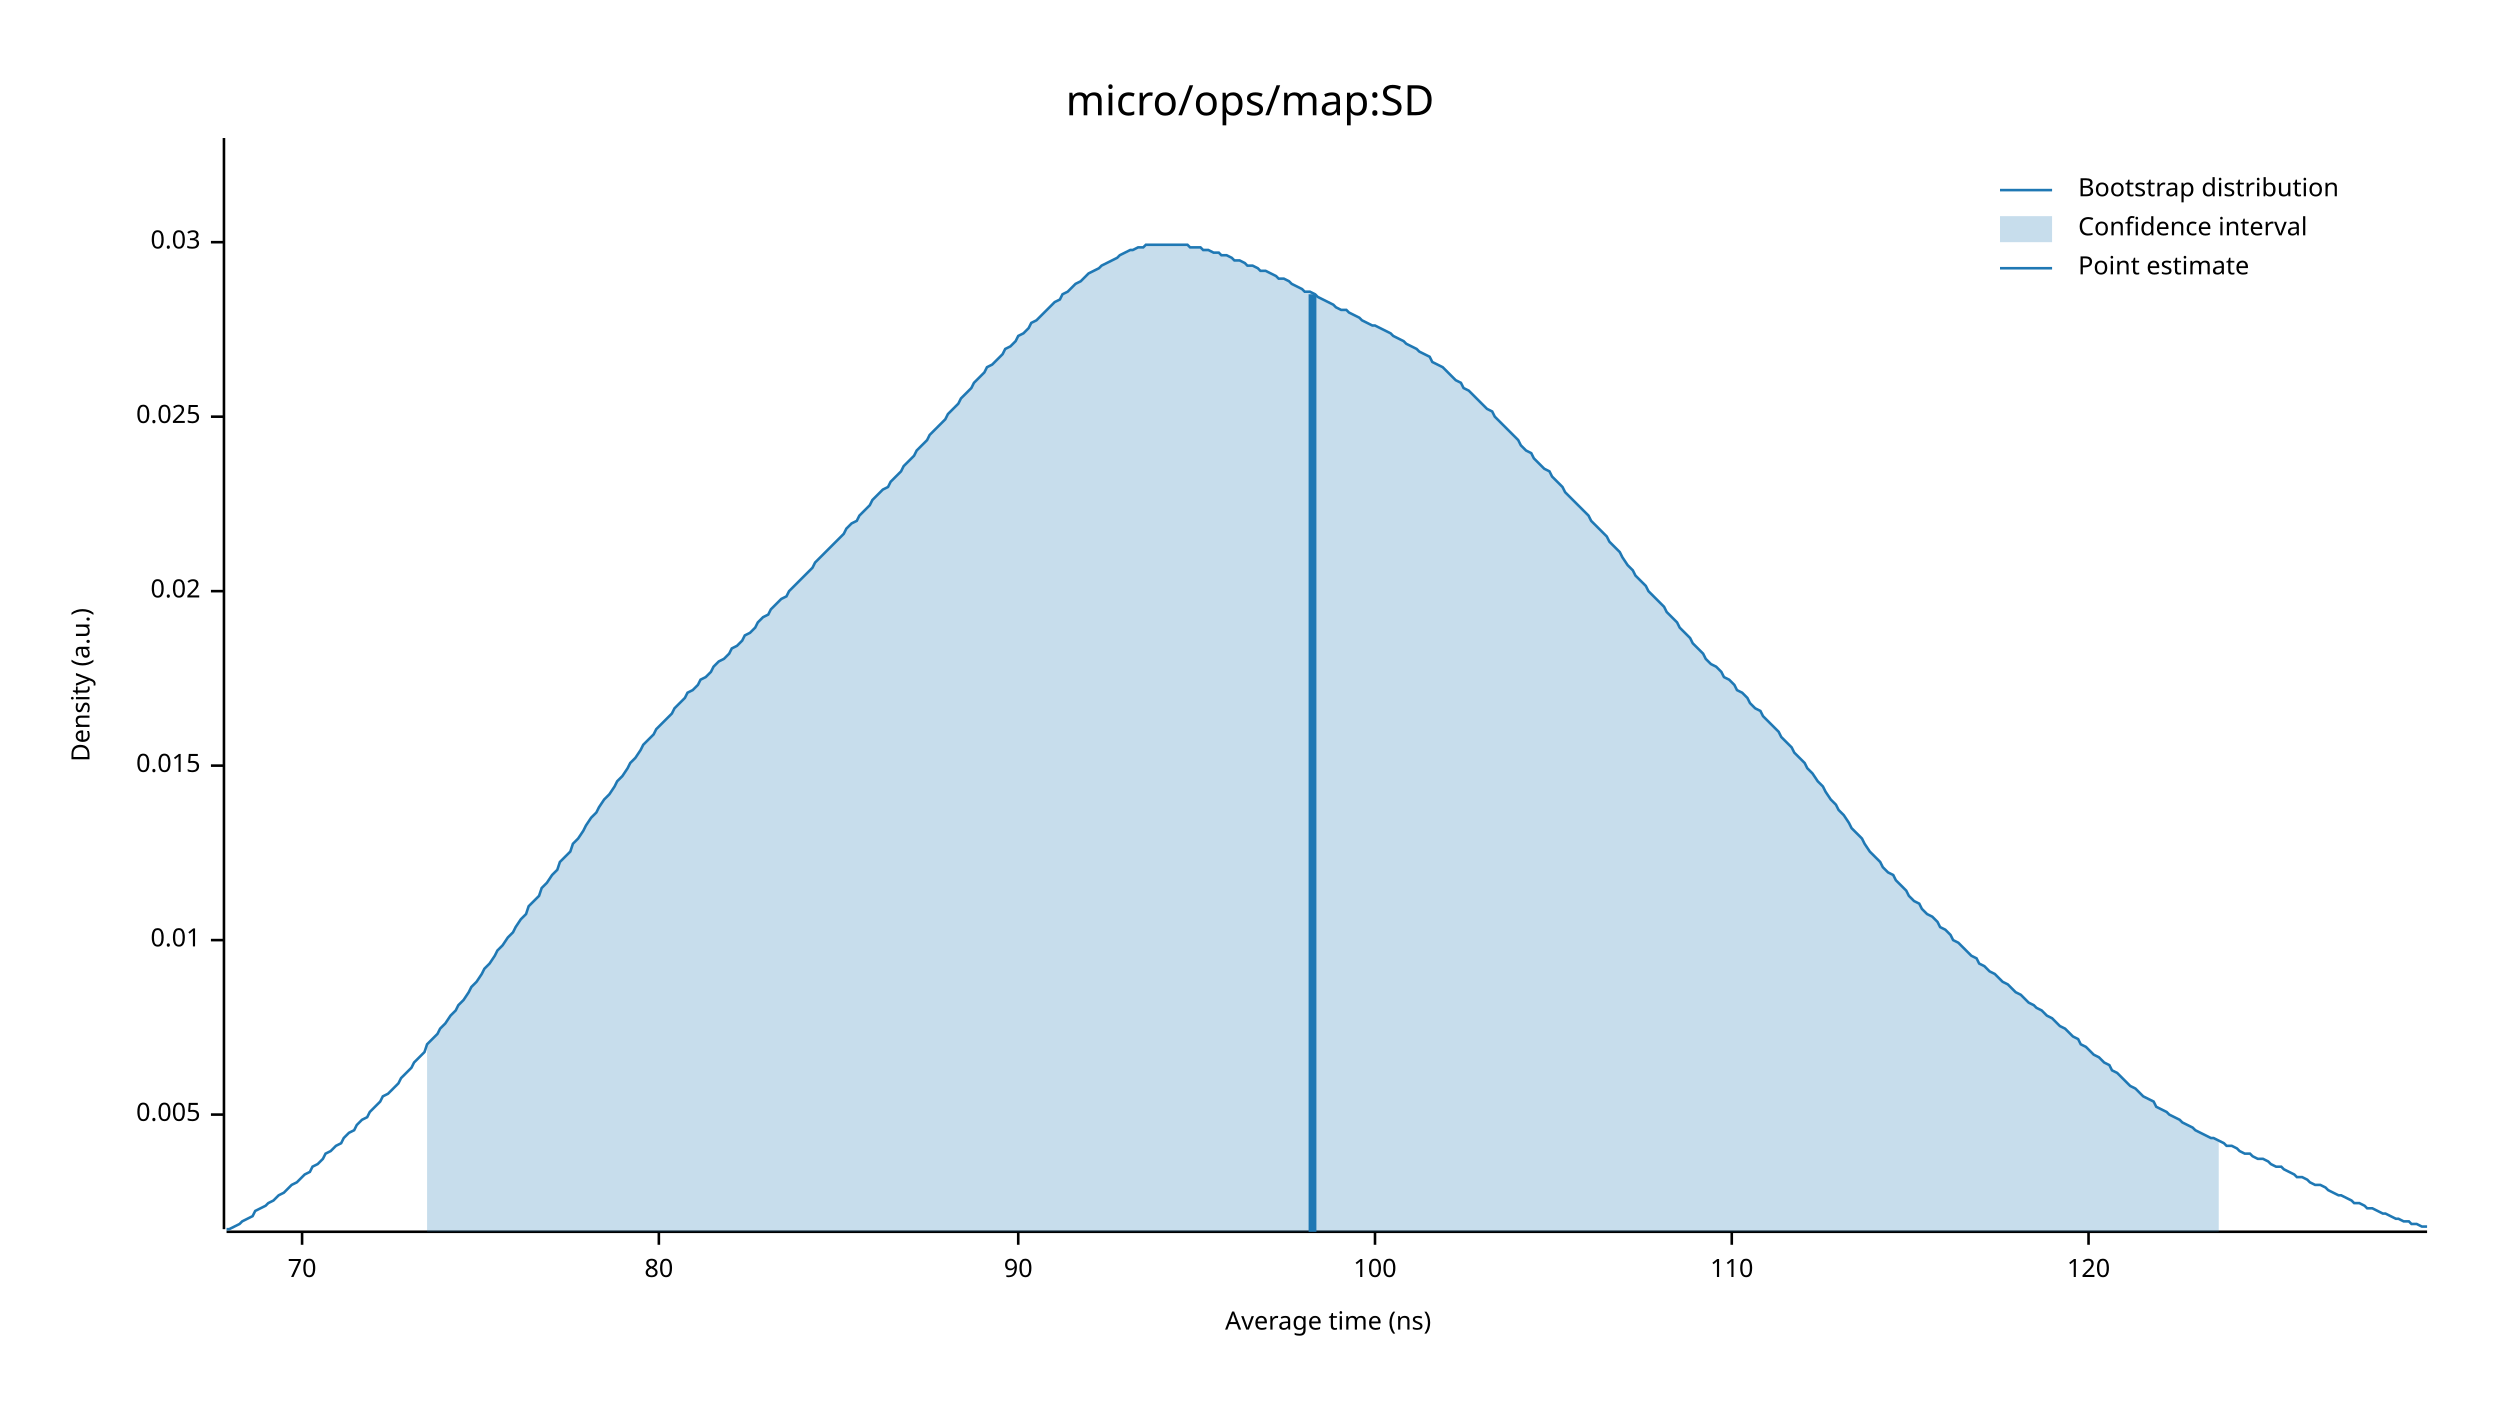
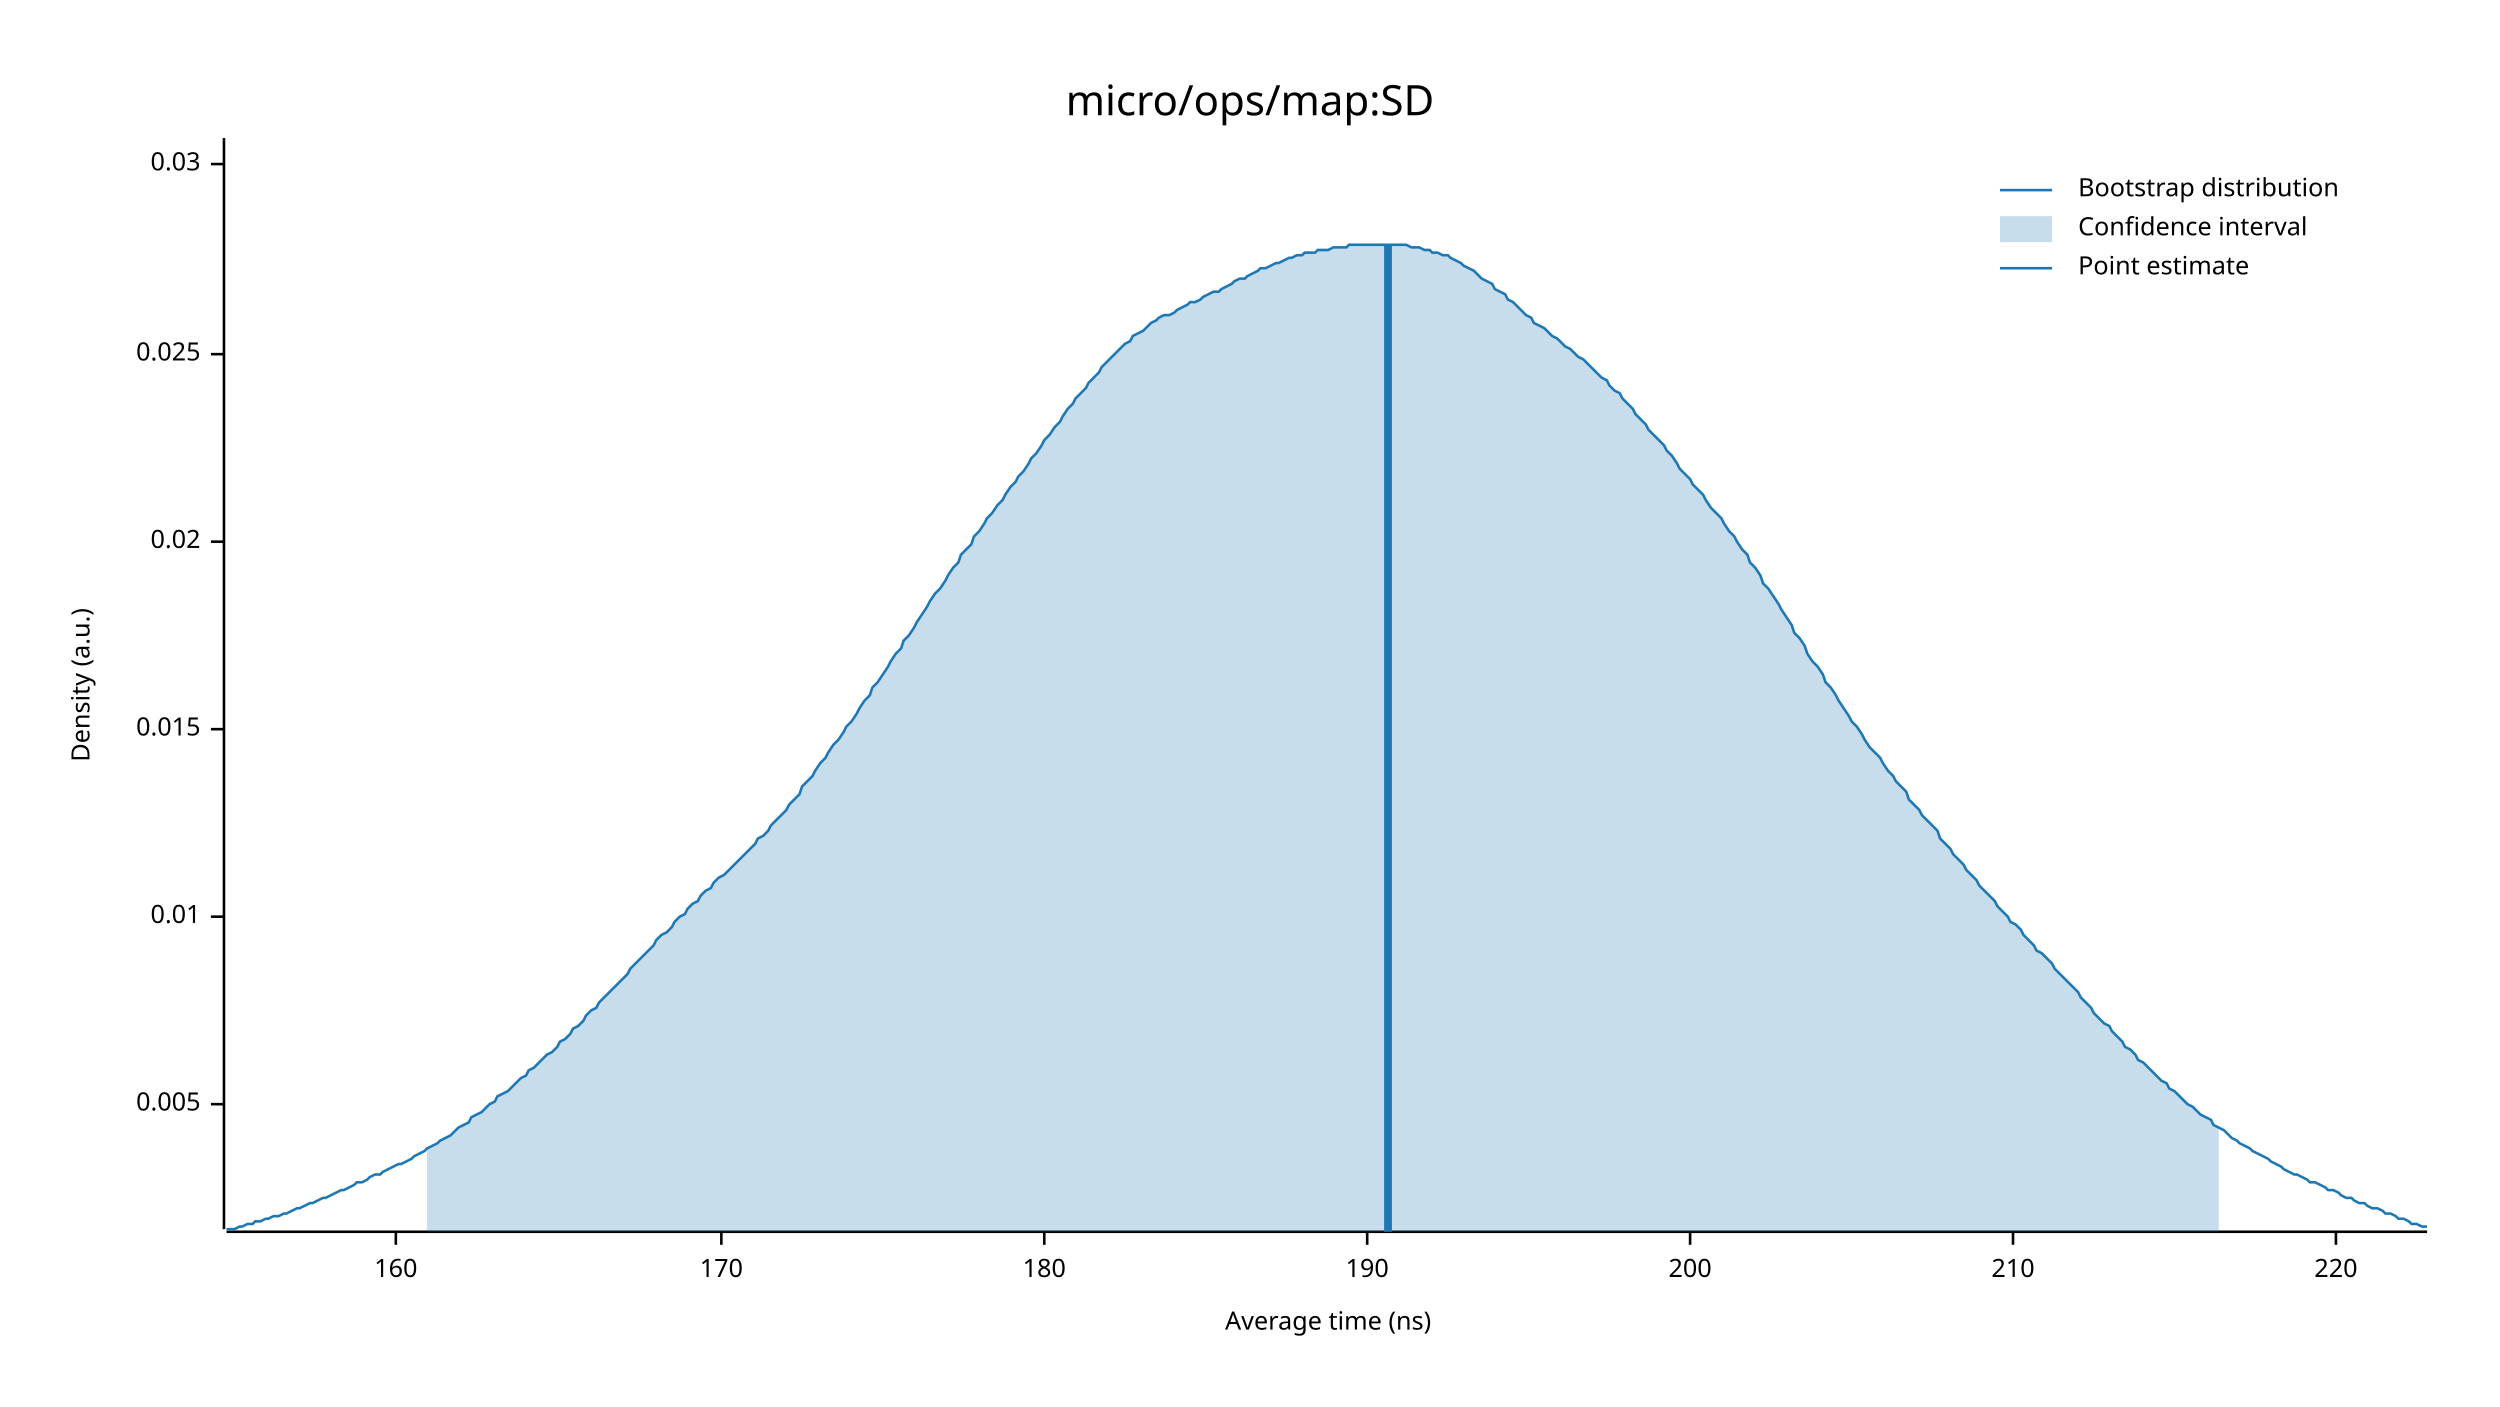
<svg xmlns="http://www.w3.org/2000/svg" width="960" height="540" viewBox="0 0 960 540">
  <text x="480" y="32" dy="0.76em" text-anchor="middle" font-family="sans-serif" font-size="16.129" opacity="1" fill="#000000">
micro/ops/map:SD
</text>
  <text x="27" y="263" dy="0.76em" text-anchor="middle" font-family="sans-serif" font-size="9.677" opacity="1" fill="#000000" transform="rotate(270, 27, 263)">
Density (a.u.)
</text>
  <text x="510" y="513" dy="-0.5ex" text-anchor="middle" font-family="sans-serif" font-size="9.677" opacity="1" fill="#000000">
Average time (ns)
</text>
  <polyline fill="none" opacity="1" stroke="#000000" stroke-width="1" points="86,53 86,472 " />
-   <text x="77" y="428" dy="0.5ex" text-anchor="end" font-family="sans-serif" font-size="9.677" opacity="1" fill="#000000">
+   <text x="77" y="424" dy="0.5ex" text-anchor="end" font-family="sans-serif" font-size="9.677" opacity="1" fill="#000000">
0.005
</text>
-   <polyline fill="none" opacity="1" stroke="#000000" stroke-width="1" points="81,428 86,428 " />
-   <text x="77" y="361" dy="0.5ex" text-anchor="end" font-family="sans-serif" font-size="9.677" opacity="1" fill="#000000">
+   <polyline fill="none" opacity="1" stroke="#000000" stroke-width="1" points="81,424 86,424 " />
+   <text x="77" y="352" dy="0.5ex" text-anchor="end" font-family="sans-serif" font-size="9.677" opacity="1" fill="#000000">
0.01
</text>
-   <polyline fill="none" opacity="1" stroke="#000000" stroke-width="1" points="81,361 86,361 " />
-   <text x="77" y="294" dy="0.5ex" text-anchor="end" font-family="sans-serif" font-size="9.677" opacity="1" fill="#000000">
+   <polyline fill="none" opacity="1" stroke="#000000" stroke-width="1" points="81,352 86,352 " />
+   <text x="77" y="280" dy="0.5ex" text-anchor="end" font-family="sans-serif" font-size="9.677" opacity="1" fill="#000000">
0.015
</text>
-   <polyline fill="none" opacity="1" stroke="#000000" stroke-width="1" points="81,294 86,294 " />
-   <text x="77" y="227" dy="0.5ex" text-anchor="end" font-family="sans-serif" font-size="9.677" opacity="1" fill="#000000">
+   <polyline fill="none" opacity="1" stroke="#000000" stroke-width="1" points="81,280 86,280 " />
+   <text x="77" y="208" dy="0.5ex" text-anchor="end" font-family="sans-serif" font-size="9.677" opacity="1" fill="#000000">
0.02
</text>
-   <polyline fill="none" opacity="1" stroke="#000000" stroke-width="1" points="81,227 86,227 " />
-   <text x="77" y="160" dy="0.5ex" text-anchor="end" font-family="sans-serif" font-size="9.677" opacity="1" fill="#000000">
+   <polyline fill="none" opacity="1" stroke="#000000" stroke-width="1" points="81,208 86,208 " />
+   <text x="77" y="136" dy="0.5ex" text-anchor="end" font-family="sans-serif" font-size="9.677" opacity="1" fill="#000000">
0.025
</text>
-   <polyline fill="none" opacity="1" stroke="#000000" stroke-width="1" points="81,160 86,160 " />
-   <text x="77" y="93" dy="0.5ex" text-anchor="end" font-family="sans-serif" font-size="9.677" opacity="1" fill="#000000">
+   <polyline fill="none" opacity="1" stroke="#000000" stroke-width="1" points="81,136 86,136 " />
+   <text x="77" y="63" dy="0.5ex" text-anchor="end" font-family="sans-serif" font-size="9.677" opacity="1" fill="#000000">
0.03
</text>
-   <polyline fill="none" opacity="1" stroke="#000000" stroke-width="1" points="81,93 86,93 " />
+   <polyline fill="none" opacity="1" stroke="#000000" stroke-width="1" points="81,63 86,63 " />
  <polyline fill="none" opacity="1" stroke="#000000" stroke-width="1" points="87,473 932,473 " />
-   <text x="116" y="483" dy="0.76em" text-anchor="middle" font-family="sans-serif" font-size="9.677" opacity="1" fill="#000000">
- 70
+   <text x="152" y="483" dy="0.76em" text-anchor="middle" font-family="sans-serif" font-size="9.677" opacity="1" fill="#000000">
+ 160
</text>
-   <polyline fill="none" opacity="1" stroke="#000000" stroke-width="1" points="116,473 116,478 " />
-   <text x="253" y="483" dy="0.76em" text-anchor="middle" font-family="sans-serif" font-size="9.677" opacity="1" fill="#000000">
- 80
+   <polyline fill="none" opacity="1" stroke="#000000" stroke-width="1" points="152,473 152,478 " />
+   <text x="277" y="483" dy="0.76em" text-anchor="middle" font-family="sans-serif" font-size="9.677" opacity="1" fill="#000000">
+ 170
</text>
-   <polyline fill="none" opacity="1" stroke="#000000" stroke-width="1" points="253,473 253,478 " />
-   <text x="391" y="483" dy="0.76em" text-anchor="middle" font-family="sans-serif" font-size="9.677" opacity="1" fill="#000000">
- 90
+   <polyline fill="none" opacity="1" stroke="#000000" stroke-width="1" points="277,473 277,478 " />
+   <text x="401" y="483" dy="0.76em" text-anchor="middle" font-family="sans-serif" font-size="9.677" opacity="1" fill="#000000">
+ 180
</text>
-   <polyline fill="none" opacity="1" stroke="#000000" stroke-width="1" points="391,473 391,478 " />
-   <text x="528" y="483" dy="0.76em" text-anchor="middle" font-family="sans-serif" font-size="9.677" opacity="1" fill="#000000">
- 100
+   <polyline fill="none" opacity="1" stroke="#000000" stroke-width="1" points="401,473 401,478 " />
+   <text x="525" y="483" dy="0.76em" text-anchor="middle" font-family="sans-serif" font-size="9.677" opacity="1" fill="#000000">
+ 190
</text>
-   <polyline fill="none" opacity="1" stroke="#000000" stroke-width="1" points="528,473 528,478 " />
-   <text x="665" y="483" dy="0.76em" text-anchor="middle" font-family="sans-serif" font-size="9.677" opacity="1" fill="#000000">
- 110
+   <polyline fill="none" opacity="1" stroke="#000000" stroke-width="1" points="525,473 525,478 " />
+   <text x="649" y="483" dy="0.76em" text-anchor="middle" font-family="sans-serif" font-size="9.677" opacity="1" fill="#000000">
+ 200
</text>
-   <polyline fill="none" opacity="1" stroke="#000000" stroke-width="1" points="665,473 665,478 " />
-   <text x="802" y="483" dy="0.76em" text-anchor="middle" font-family="sans-serif" font-size="9.677" opacity="1" fill="#000000">
- 120
+   <polyline fill="none" opacity="1" stroke="#000000" stroke-width="1" points="649,473 649,478 " />
+   <text x="773" y="483" dy="0.76em" text-anchor="middle" font-family="sans-serif" font-size="9.677" opacity="1" fill="#000000">
+ 210
</text>
-   <polyline fill="none" opacity="1" stroke="#000000" stroke-width="1" points="802,473 802,478 " />
-   <polyline fill="none" opacity="1" stroke="#1F78B4" stroke-width="1" points="87,472 88,472 90,471 92,470 93,469 95,468 97,467 98,465 100,464 102,463 103,462 105,461 107,459 109,458 110,457 112,455 114,454 115,453 117,451 119,450 120,448 122,447 124,445 125,443 127,442 129,440 131,439 132,437 134,435 136,434 137,432 139,430 141,429 142,427 144,425 146,423 147,421 149,420 151,418 153,416 154,414 156,412 158,410 159,408 161,406 163,404 164,401 166,399 168,397 169,395 171,393 173,390 175,388 176,386 178,384 180,381 181,379 183,377 185,374 186,372 188,370 190,367 191,365 193,363 195,360 197,358 198,356 200,353 202,351 203,348 205,346 207,344 208,341 210,339 212,336 214,334 215,331 217,329 219,327 220,324 222,322 224,319 225,317 227,314 229,312 230,310 232,307 234,305 236,302 237,300 239,298 241,295 242,293 244,291 246,288 247,286 249,284 251,282 252,280 254,278 256,276 258,274 259,272 261,270 263,268 264,266 266,265 268,263 269,261 271,260 273,258 274,256 276,254 278,253 280,251 281,249 283,248 285,246 286,244 288,243 290,241 291,239 293,237 295,236 296,234 298,232 300,230 302,229 303,227 305,225 307,223 308,222 310,220 312,218 313,216 315,214 317,212 318,211 320,209 322,207 324,205 325,203 327,201 329,200 330,198 332,196 334,194 335,192 337,190 339,188 341,187 342,185 344,183 346,181 347,179 349,177 351,175 352,173 354,171 356,169 357,167 359,165 361,163 363,161 364,159 366,157 368,155 369,153 371,151 373,149 374,147 376,145 378,143 379,141 381,140 383,138 385,136 386,134 388,133 390,131 391,129 393,128 395,126 396,124 398,123 400,121 401,120 403,118 405,116 407,115 408,113 410,112 412,110 413,109 415,108 417,106 418,105 420,104 422,103 423,102 425,101 427,100 429,99 430,98 432,97 434,96 435,96 437,95 439,95 440,94 442,94 444,94 445,94 447,94 449,94 451,94 452,94 454,94 456,94 457,95 459,95 461,95 462,96 464,96 466,97 468,97 469,98 471,98 473,99 474,100 476,100 478,101 479,102 481,102 483,103 484,104 486,104 488,105 490,106 491,107 493,107 495,108 496,109 498,110 500,111 501,112 503,112 505,113 506,114 508,115 510,116 512,117 513,118 515,119 517,119 518,120 520,121 522,122 523,123 525,124 527,125 528,125 530,126 532,127 534,128 535,129 537,130 539,131 540,132 542,133 544,134 545,135 547,136 549,137 550,139 552,140 554,141 556,143 557,144 559,146 561,147 562,149 564,150 566,152 567,153 569,155 571,157 573,158 574,160 576,162 578,164 579,165 581,167 583,169 584,171 586,173 588,174 589,176 591,178 593,180 595,181 596,183 598,185 600,187 601,189 603,191 605,193 606,194 608,196 610,198 611,200 613,202 615,204 617,206 618,208 620,210 622,212 623,214 625,217 627,219 628,221 630,223 632,225 633,227 635,229 637,231 639,233 640,235 642,237 644,239 645,241 647,243 649,245 650,247 652,249 654,251 655,253 657,255 659,256 661,258 662,260 664,261 666,263 667,265 669,266 671,268 672,270 674,272 676,273 677,275 679,277 681,279 683,281 684,283 686,285 688,287 689,289 691,291 693,293 694,295 696,297 698,300 700,302 701,304 703,307 705,309 706,311 708,313 710,316 711,318 713,320 715,322 716,324 718,327 720,329 722,331 723,333 725,335 727,336 728,338 730,340 732,342 733,344 735,346 737,347 738,349 740,351 742,352 744,354 745,356 747,357 749,359 750,361 752,362 754,364 755,365 757,367 759,368 760,370 762,371 764,373 766,374 767,375 769,377 771,378 772,379 774,381 776,382 777,383 779,385 781,386 782,387 784,388 786,390 788,391 789,392 791,394 793,395 794,396 796,398 798,399 799,401 801,402 803,404 804,405 806,406 808,408 810,409 811,411 813,412 815,414 816,415 818,417 820,418 821,419 823,421 825,422 827,423 828,425 830,426 832,427 833,428 835,429 837,430 838,431 840,432 842,433 843,434 845,435 847,436 849,437 850,437 852,438 854,439 855,440 857,440 859,441 860,442 862,443 864,443 865,444 867,445 869,445 871,446 872,447 874,448 876,448 877,449 879,450 881,451 882,452 884,452 886,453 887,454 889,455 891,455 893,456 894,457 896,458 898,459 899,459 901,460 903,461 904,462 906,462 908,463 909,464 911,464 913,465 915,466 916,466 918,467 920,468 921,468 923,469 925,469 926,470 928,470 930,471 932,471 " />
-   <polygon opacity="0.25" fill="#1F78B4" points="164,401 166,399 168,397 169,395 171,393 173,390 175,388 176,386 178,384 180,381 181,379 183,377 185,374 186,372 188,370 190,367 191,365 193,363 195,360 197,358 198,356 200,353 202,351 203,348 205,346 207,344 208,341 210,339 212,336 214,334 215,331 217,329 219,327 220,324 222,322 224,319 225,317 227,314 229,312 230,310 232,307 234,305 236,302 237,300 239,298 241,295 242,293 244,291 246,288 247,286 249,284 251,282 252,280 254,278 256,276 258,274 259,272 261,270 263,268 264,266 266,265 268,263 269,261 271,260 273,258 274,256 276,254 278,253 280,251 281,249 283,248 285,246 286,244 288,243 290,241 291,239 293,237 295,236 296,234 298,232 300,230 302,229 303,227 305,225 307,223 308,222 310,220 312,218 313,216 315,214 317,212 318,211 320,209 322,207 324,205 325,203 327,201 329,200 330,198 332,196 334,194 335,192 337,190 339,188 341,187 342,185 344,183 346,181 347,179 349,177 351,175 352,173 354,171 356,169 357,167 359,165 361,163 363,161 364,159 366,157 368,155 369,153 371,151 373,149 374,147 376,145 378,143 379,141 381,140 383,138 385,136 386,134 388,133 390,131 391,129 393,128 395,126 396,124 398,123 400,121 401,120 403,118 405,116 407,115 408,113 410,112 412,110 413,109 415,108 417,106 418,105 420,104 422,103 423,102 425,101 427,100 429,99 430,98 432,97 434,96 435,96 437,95 439,95 440,94 442,94 444,94 445,94 447,94 449,94 451,94 452,94 454,94 456,94 457,95 459,95 461,95 462,96 464,96 466,97 468,97 469,98 471,98 473,99 474,100 476,100 478,101 479,102 481,102 483,103 484,104 486,104 488,105 490,106 491,107 493,107 495,108 496,109 498,110 500,111 501,112 503,112 505,113 506,114 508,115 510,116 512,117 513,118 515,119 517,119 518,120 520,121 522,122 523,123 525,124 527,125 528,125 530,126 532,127 534,128 535,129 537,130 539,131 540,132 542,133 544,134 545,135 547,136 549,137 550,139 552,140 554,141 556,143 557,144 559,146 561,147 562,149 564,150 566,152 567,153 569,155 571,157 573,158 574,160 576,162 578,164 579,165 581,167 583,169 584,171 586,173 588,174 589,176 591,178 593,180 595,181 596,183 598,185 600,187 601,189 603,191 605,193 606,194 608,196 610,198 611,200 613,202 615,204 617,206 618,208 620,210 622,212 623,214 625,217 627,219 628,221 630,223 632,225 633,227 635,229 637,231 639,233 640,235 642,237 644,239 645,241 647,243 649,245 650,247 652,249 654,251 655,253 657,255 659,256 661,258 662,260 664,261 666,263 667,265 669,266 671,268 672,270 674,272 676,273 677,275 679,277 681,279 683,281 684,283 686,285 688,287 689,289 691,291 693,293 694,295 696,297 698,300 700,302 701,304 703,307 705,309 706,311 708,313 710,316 711,318 713,320 715,322 716,324 718,327 720,329 722,331 723,333 725,335 727,336 728,338 730,340 732,342 733,344 735,346 737,347 738,349 740,351 742,352 744,354 745,356 747,357 749,359 750,361 752,362 754,364 755,365 757,367 759,368 760,370 762,371 764,373 766,374 767,375 769,377 771,378 772,379 774,381 776,382 777,383 779,385 781,386 782,387 784,388 786,390 788,391 789,392 791,394 793,395 794,396 796,398 798,399 799,401 801,402 803,404 804,405 806,406 808,408 810,409 811,411 813,412 815,414 816,415 818,417 820,418 821,419 823,421 825,422 827,423 828,425 830,426 832,427 833,428 835,429 837,430 838,431 840,432 842,433 843,434 845,435 847,436 849,437 850,437 852,438 852,473 164,473 " />
-   <polyline fill="none" opacity="1" stroke="#1F78B4" stroke-width="3" points="504,473 504,113 " />
+   <polyline fill="none" opacity="1" stroke="#000000" stroke-width="1" points="773,473 773,478 " />
+   <text x="897" y="483" dy="0.76em" text-anchor="middle" font-family="sans-serif" font-size="9.677" opacity="1" fill="#000000">
+ 220
+ </text>
+   <polyline fill="none" opacity="1" stroke="#000000" stroke-width="1" points="897,473 897,478 " />
+   <polyline fill="none" opacity="1" stroke="#1F78B4" stroke-width="1" points="87,472 88,472 90,472 92,471 93,471 95,470 97,470 98,469 100,469 102,468 103,468 105,467 107,467 109,466 110,466 112,465 114,464 115,464 117,463 119,462 120,462 122,461 124,460 125,460 127,459 129,458 131,457 132,457 134,456 136,455 137,454 139,454 141,453 142,452 144,451 146,451 147,450 149,449 151,448 153,447 154,447 156,446 158,445 159,444 161,443 163,442 164,441 166,440 168,439 169,438 171,437 173,436 175,434 176,433 178,432 180,431 181,429 183,428 185,427 186,426 188,424 190,423 191,421 193,420 195,419 197,417 198,416 200,414 202,413 203,411 205,410 207,408 208,407 210,405 212,404 214,402 215,400 217,399 219,397 220,395 222,394 224,392 225,390 227,388 229,387 230,385 232,383 234,381 236,379 237,378 239,376 241,374 242,372 244,370 246,368 247,367 249,365 251,363 252,361 254,359 256,358 258,356 259,354 261,352 263,351 264,349 266,347 268,346 269,344 271,342 273,341 274,339 276,337 278,336 280,334 281,333 283,331 285,329 286,328 288,326 290,324 291,322 293,321 295,319 296,317 298,315 300,313 302,311 303,309 305,307 307,305 308,302 310,300 312,298 313,296 315,293 317,291 318,289 320,286 322,284 324,281 325,279 327,277 329,274 330,272 332,269 334,267 335,264 337,262 339,259 341,256 342,254 344,251 346,249 347,246 349,244 351,241 352,239 354,236 356,233 357,231 359,228 361,226 363,223 364,221 366,218 368,216 369,213 371,211 373,209 374,206 376,204 378,201 379,199 381,197 383,194 385,192 386,190 388,187 390,185 391,183 393,181 395,178 396,176 398,174 400,171 401,169 403,167 405,164 407,162 408,160 410,157 412,155 413,153 415,151 417,149 418,147 420,145 422,143 423,141 425,139 427,137 429,135 430,134 432,132 434,131 435,129 437,128 439,127 440,126 442,124 444,123 445,122 447,121 449,121 451,120 452,119 454,118 456,117 457,116 459,116 461,115 462,114 464,113 466,112 468,112 469,111 471,110 473,109 474,108 476,107 478,107 479,106 481,105 483,104 484,103 486,103 488,102 490,101 491,101 493,100 495,99 496,99 498,98 500,98 501,97 503,97 505,97 506,96 508,96 510,96 512,95 513,95 515,95 517,95 518,94 520,94 522,94 523,94 525,94 527,94 528,94 530,94 532,94 534,94 535,94 537,94 539,94 540,94 542,95 544,95 545,95 547,96 549,96 550,97 552,97 554,98 556,98 557,99 559,100 561,101 562,102 564,103 566,104 567,105 569,107 571,108 573,109 574,111 576,112 578,113 579,115 581,116 583,118 584,119 586,121 588,122 589,124 591,125 593,126 595,128 596,129 598,130 600,132 601,133 603,134 605,136 606,137 608,138 610,140 611,141 613,143 615,145 617,146 618,148 620,150 622,151 623,153 625,155 627,157 628,159 630,161 632,163 633,165 635,167 637,169 639,171 640,173 642,175 644,178 645,180 647,182 649,184 650,186 652,188 654,190 655,192 657,195 659,197 661,199 662,201 664,204 666,206 667,208 669,211 671,213 672,216 674,218 676,221 677,224 679,226 681,229 683,232 684,234 686,237 688,240 689,243 691,245 693,248 694,251 696,254 698,256 700,259 701,262 703,264 705,267 706,269 708,272 710,275 711,277 713,279 715,282 716,284 718,287 720,289 722,291 723,293 725,296 727,298 728,300 730,302 732,304 733,307 735,309 737,311 738,313 740,315 742,317 744,319 745,322 747,324 749,326 750,328 752,330 754,332 755,334 757,336 759,338 760,340 762,342 764,344 766,346 767,348 769,350 771,352 772,354 774,355 776,357 777,359 779,361 781,363 782,365 784,366 786,368 788,370 789,372 791,374 793,376 794,377 796,379 798,381 799,383 801,385 803,387 804,389 806,391 808,393 810,394 811,396 813,398 815,400 816,402 818,403 820,405 821,407 823,408 825,410 827,412 828,413 830,415 832,416 833,418 835,419 837,421 838,422 840,424 842,425 843,426 845,428 847,429 849,430 850,432 852,433 854,434 855,435 857,437 859,438 860,439 862,440 864,441 865,442 867,443 869,444 871,445 872,446 874,447 876,448 877,449 879,450 881,451 882,451 884,452 886,453 887,454 889,454 891,455 893,456 894,457 896,457 898,458 899,459 901,460 903,460 904,461 906,462 908,462 909,463 911,464 913,464 915,465 916,466 918,466 920,467 921,468 923,468 925,469 926,470 928,470 930,471 932,471 " />
+   <polygon opacity="0.25" fill="#1F78B4" points="164,441 166,440 168,439 169,438 171,437 173,436 175,434 176,433 178,432 180,431 181,429 183,428 185,427 186,426 188,424 190,423 191,421 193,420 195,419 197,417 198,416 200,414 202,413 203,411 205,410 207,408 208,407 210,405 212,404 214,402 215,400 217,399 219,397 220,395 222,394 224,392 225,390 227,388 229,387 230,385 232,383 234,381 236,379 237,378 239,376 241,374 242,372 244,370 246,368 247,367 249,365 251,363 252,361 254,359 256,358 258,356 259,354 261,352 263,351 264,349 266,347 268,346 269,344 271,342 273,341 274,339 276,337 278,336 280,334 281,333 283,331 285,329 286,328 288,326 290,324 291,322 293,321 295,319 296,317 298,315 300,313 302,311 303,309 305,307 307,305 308,302 310,300 312,298 313,296 315,293 317,291 318,289 320,286 322,284 324,281 325,279 327,277 329,274 330,272 332,269 334,267 335,264 337,262 339,259 341,256 342,254 344,251 346,249 347,246 349,244 351,241 352,239 354,236 356,233 357,231 359,228 361,226 363,223 364,221 366,218 368,216 369,213 371,211 373,209 374,206 376,204 378,201 379,199 381,197 383,194 385,192 386,190 388,187 390,185 391,183 393,181 395,178 396,176 398,174 400,171 401,169 403,167 405,164 407,162 408,160 410,157 412,155 413,153 415,151 417,149 418,147 420,145 422,143 423,141 425,139 427,137 429,135 430,134 432,132 434,131 435,129 437,128 439,127 440,126 442,124 444,123 445,122 447,121 449,121 451,120 452,119 454,118 456,117 457,116 459,116 461,115 462,114 464,113 466,112 468,112 469,111 471,110 473,109 474,108 476,107 478,107 479,106 481,105 483,104 484,103 486,103 488,102 490,101 491,101 493,100 495,99 496,99 498,98 500,98 501,97 503,97 505,97 506,96 508,96 510,96 512,95 513,95 515,95 517,95 518,94 520,94 522,94 523,94 525,94 527,94 528,94 530,94 532,94 534,94 535,94 537,94 539,94 540,94 542,95 544,95 545,95 547,96 549,96 550,97 552,97 554,98 556,98 557,99 559,100 561,101 562,102 564,103 566,104 567,105 569,107 571,108 573,109 574,111 576,112 578,113 579,115 581,116 583,118 584,119 586,121 588,122 589,124 591,125 593,126 595,128 596,129 598,130 600,132 601,133 603,134 605,136 606,137 608,138 610,140 611,141 613,143 615,145 617,146 618,148 620,150 622,151 623,153 625,155 627,157 628,159 630,161 632,163 633,165 635,167 637,169 639,171 640,173 642,175 644,178 645,180 647,182 649,184 650,186 652,188 654,190 655,192 657,195 659,197 661,199 662,201 664,204 666,206 667,208 669,211 671,213 672,216 674,218 676,221 677,224 679,226 681,229 683,232 684,234 686,237 688,240 689,243 691,245 693,248 694,251 696,254 698,256 700,259 701,262 703,264 705,267 706,269 708,272 710,275 711,277 713,279 715,282 716,284 718,287 720,289 722,291 723,293 725,296 727,298 728,300 730,302 732,304 733,307 735,309 737,311 738,313 740,315 742,317 744,319 745,322 747,324 749,326 750,328 752,330 754,332 755,334 757,336 759,338 760,340 762,342 764,344 766,346 767,348 769,350 771,352 772,354 774,355 776,357 777,359 779,361 781,363 782,365 784,366 786,368 788,370 789,372 791,374 793,376 794,377 796,379 798,381 799,383 801,385 803,387 804,389 806,391 808,393 810,394 811,396 813,398 815,400 816,402 818,403 820,405 821,407 823,408 825,410 827,412 828,413 830,415 832,416 833,418 835,419 837,421 838,422 840,424 842,425 843,426 845,428 847,429 849,430 850,432 852,433 852,473 164,473 " />
+   <polyline fill="none" opacity="1" stroke="#1F78B4" stroke-width="3" points="533,473 533,94 " />
  <text x="798" y="68" dy="0.76em" text-anchor="start" font-family="sans-serif" font-size="9.677" opacity="1" fill="#000000">
Bootstrap distribution
</text>
  <text x="798" y="83" dy="0.76em" text-anchor="start" font-family="sans-serif" font-size="9.677" opacity="1" fill="#000000">
Confidence interval
</text>
  <text x="798" y="98" dy="0.76em" text-anchor="start" font-family="sans-serif" font-size="9.677" opacity="1" fill="#000000">
Point estimate
</text>
  <polyline fill="none" opacity="1" stroke="#1F78B4" stroke-width="1" points="768,73 788,73 " />
  <rect x="768" y="83" width="20" height="10" opacity="0.25" fill="#1F78B4" stroke="none" />
  <polyline fill="none" opacity="1" stroke="#1F78B4" stroke-width="1" points="768,103 788,103 " />
</svg>
